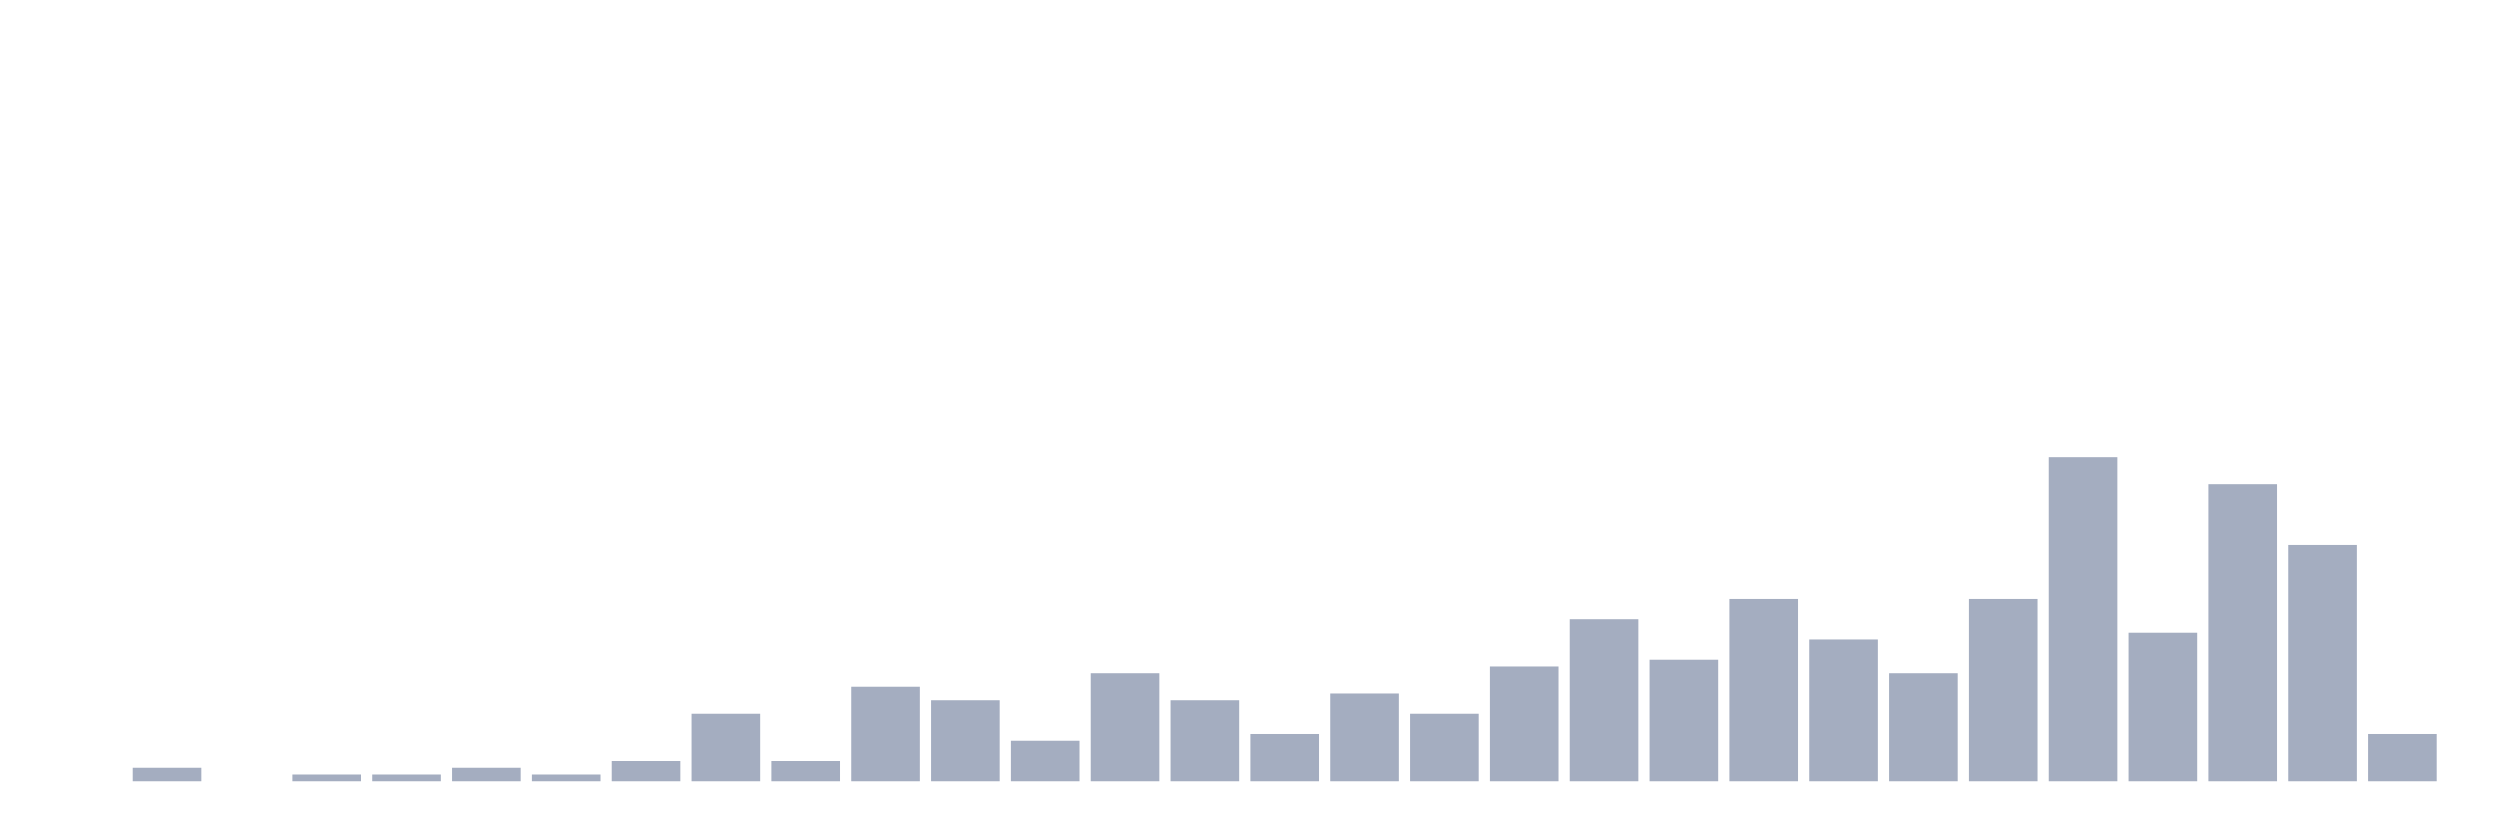
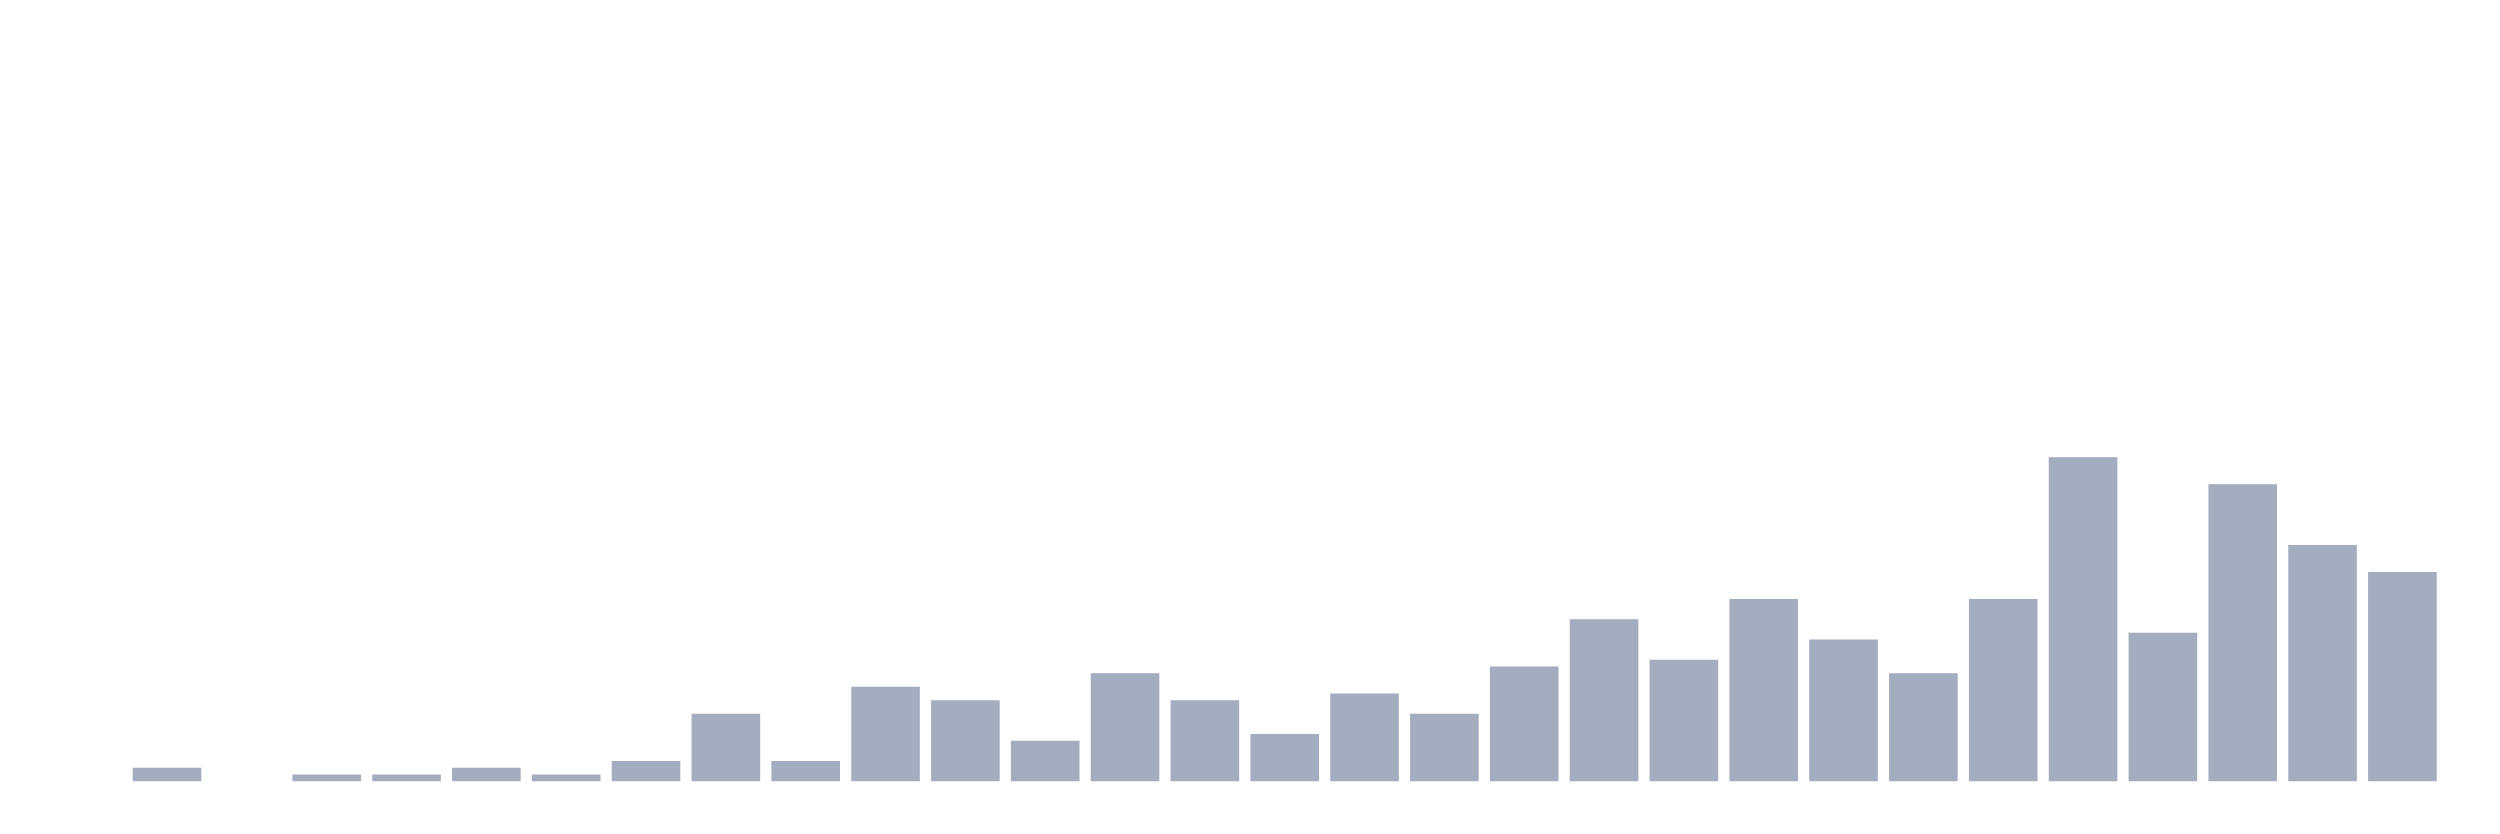
<svg xmlns="http://www.w3.org/2000/svg" viewBox="0 0 480 160">
  <g transform="translate(10,10)">
    <rect class="bar" x="0.153" width="13.175" y="140" height="0" fill="rgb(164,173,192)" />
    <rect class="bar" x="15.482" width="13.175" y="137.407" height="2.593" fill="rgb(164,173,192)" />
    <rect class="bar" x="30.81" width="13.175" y="140" height="0" fill="rgb(164,173,192)" />
    <rect class="bar" x="46.138" width="13.175" y="138.704" height="1.296" fill="rgb(164,173,192)" />
    <rect class="bar" x="61.466" width="13.175" y="138.704" height="1.296" fill="rgb(164,173,192)" />
    <rect class="bar" x="76.794" width="13.175" y="137.407" height="2.593" fill="rgb(164,173,192)" />
    <rect class="bar" x="92.123" width="13.175" y="138.704" height="1.296" fill="rgb(164,173,192)" />
    <rect class="bar" x="107.451" width="13.175" y="136.111" height="3.889" fill="rgb(164,173,192)" />
    <rect class="bar" x="122.779" width="13.175" y="127.037" height="12.963" fill="rgb(164,173,192)" />
    <rect class="bar" x="138.107" width="13.175" y="136.111" height="3.889" fill="rgb(164,173,192)" />
    <rect class="bar" x="153.436" width="13.175" y="121.852" height="18.148" fill="rgb(164,173,192)" />
    <rect class="bar" x="168.764" width="13.175" y="124.444" height="15.556" fill="rgb(164,173,192)" />
    <rect class="bar" x="184.092" width="13.175" y="132.222" height="7.778" fill="rgb(164,173,192)" />
    <rect class="bar" x="199.42" width="13.175" y="119.259" height="20.741" fill="rgb(164,173,192)" />
    <rect class="bar" x="214.748" width="13.175" y="124.444" height="15.556" fill="rgb(164,173,192)" />
    <rect class="bar" x="230.077" width="13.175" y="130.926" height="9.074" fill="rgb(164,173,192)" />
    <rect class="bar" x="245.405" width="13.175" y="123.148" height="16.852" fill="rgb(164,173,192)" />
    <rect class="bar" x="260.733" width="13.175" y="127.037" height="12.963" fill="rgb(164,173,192)" />
    <rect class="bar" x="276.061" width="13.175" y="117.963" height="22.037" fill="rgb(164,173,192)" />
    <rect class="bar" x="291.39" width="13.175" y="108.889" height="31.111" fill="rgb(164,173,192)" />
    <rect class="bar" x="306.718" width="13.175" y="116.667" height="23.333" fill="rgb(164,173,192)" />
    <rect class="bar" x="322.046" width="13.175" y="105" height="35" fill="rgb(164,173,192)" />
    <rect class="bar" x="337.374" width="13.175" y="112.778" height="27.222" fill="rgb(164,173,192)" />
    <rect class="bar" x="352.702" width="13.175" y="119.259" height="20.741" fill="rgb(164,173,192)" />
    <rect class="bar" x="368.031" width="13.175" y="105" height="35" fill="rgb(164,173,192)" />
    <rect class="bar" x="383.359" width="13.175" y="77.778" height="62.222" fill="rgb(164,173,192)" />
    <rect class="bar" x="398.687" width="13.175" y="111.481" height="28.519" fill="rgb(164,173,192)" />
    <rect class="bar" x="414.015" width="13.175" y="82.963" height="57.037" fill="rgb(164,173,192)" />
    <rect class="bar" x="429.344" width="13.175" y="94.63" height="45.37" fill="rgb(164,173,192)" />
-     <rect class="bar" x="444.672" width="13.175" y="130.926" height="9.074" fill="rgb(164,173,192)" />
+     <rect class="bar" x="444.672" width="13.175" y="99.815" height="40.185" fill="rgb(164,173,192)" />
  </g>
</svg>
